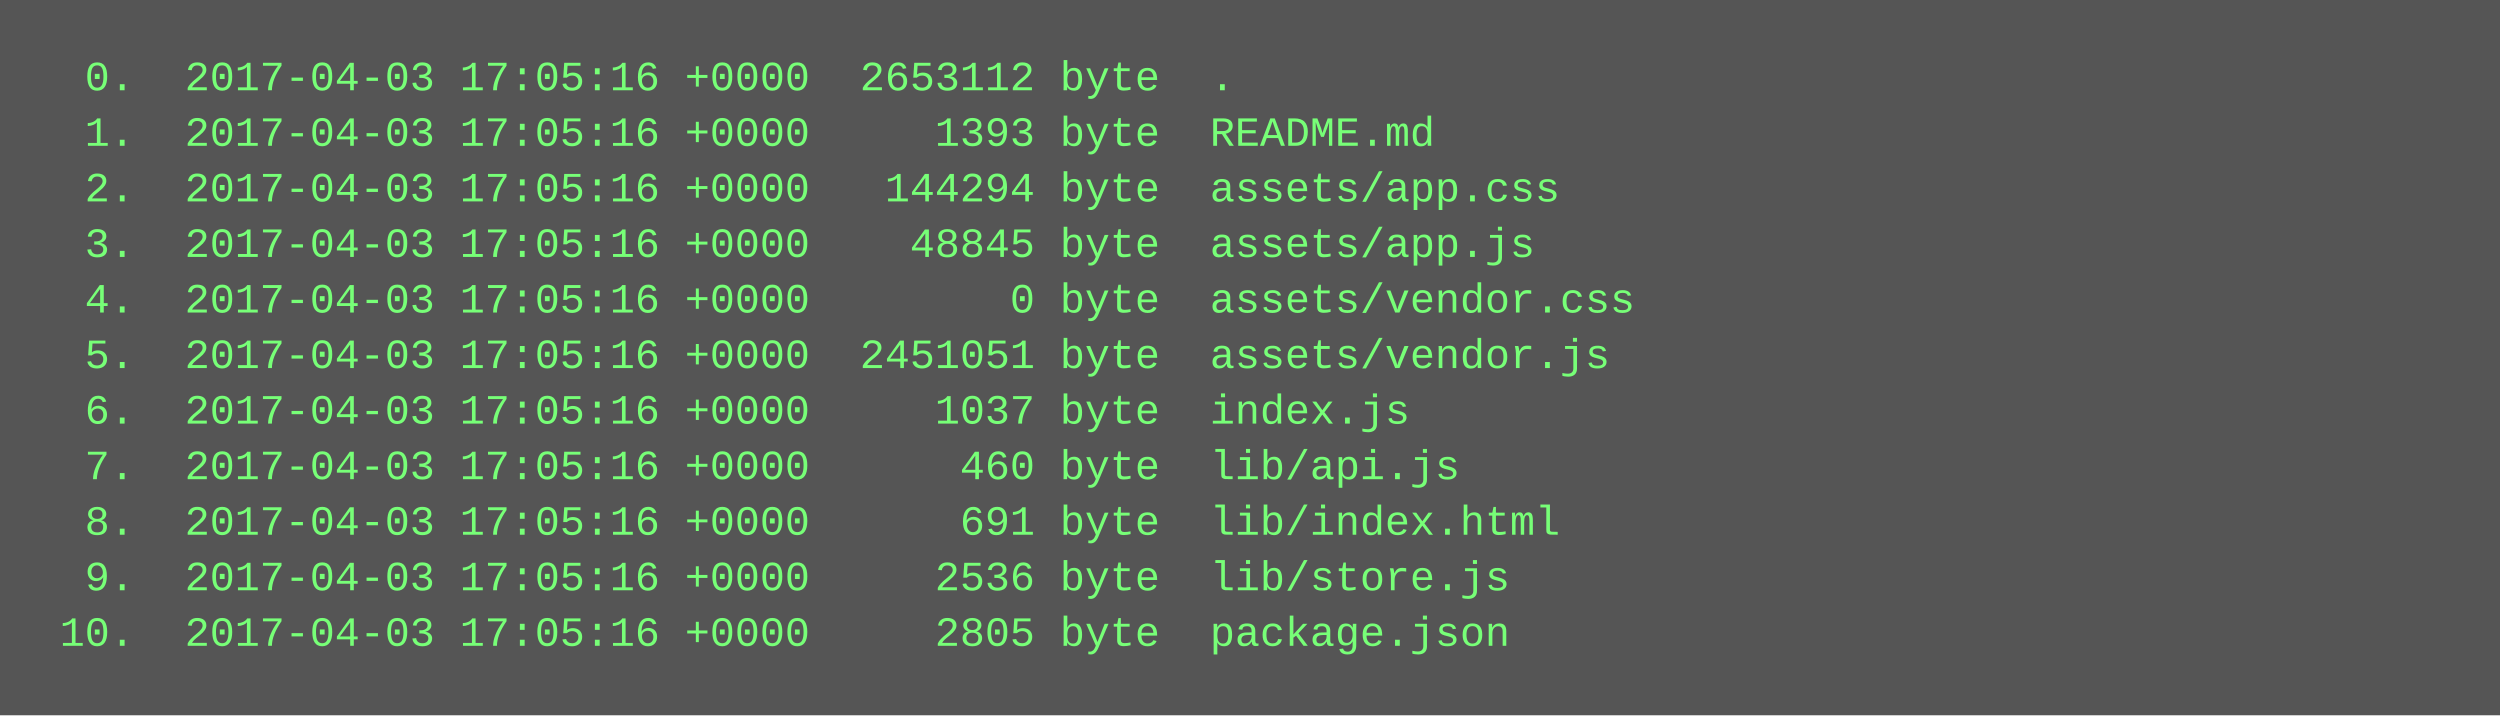
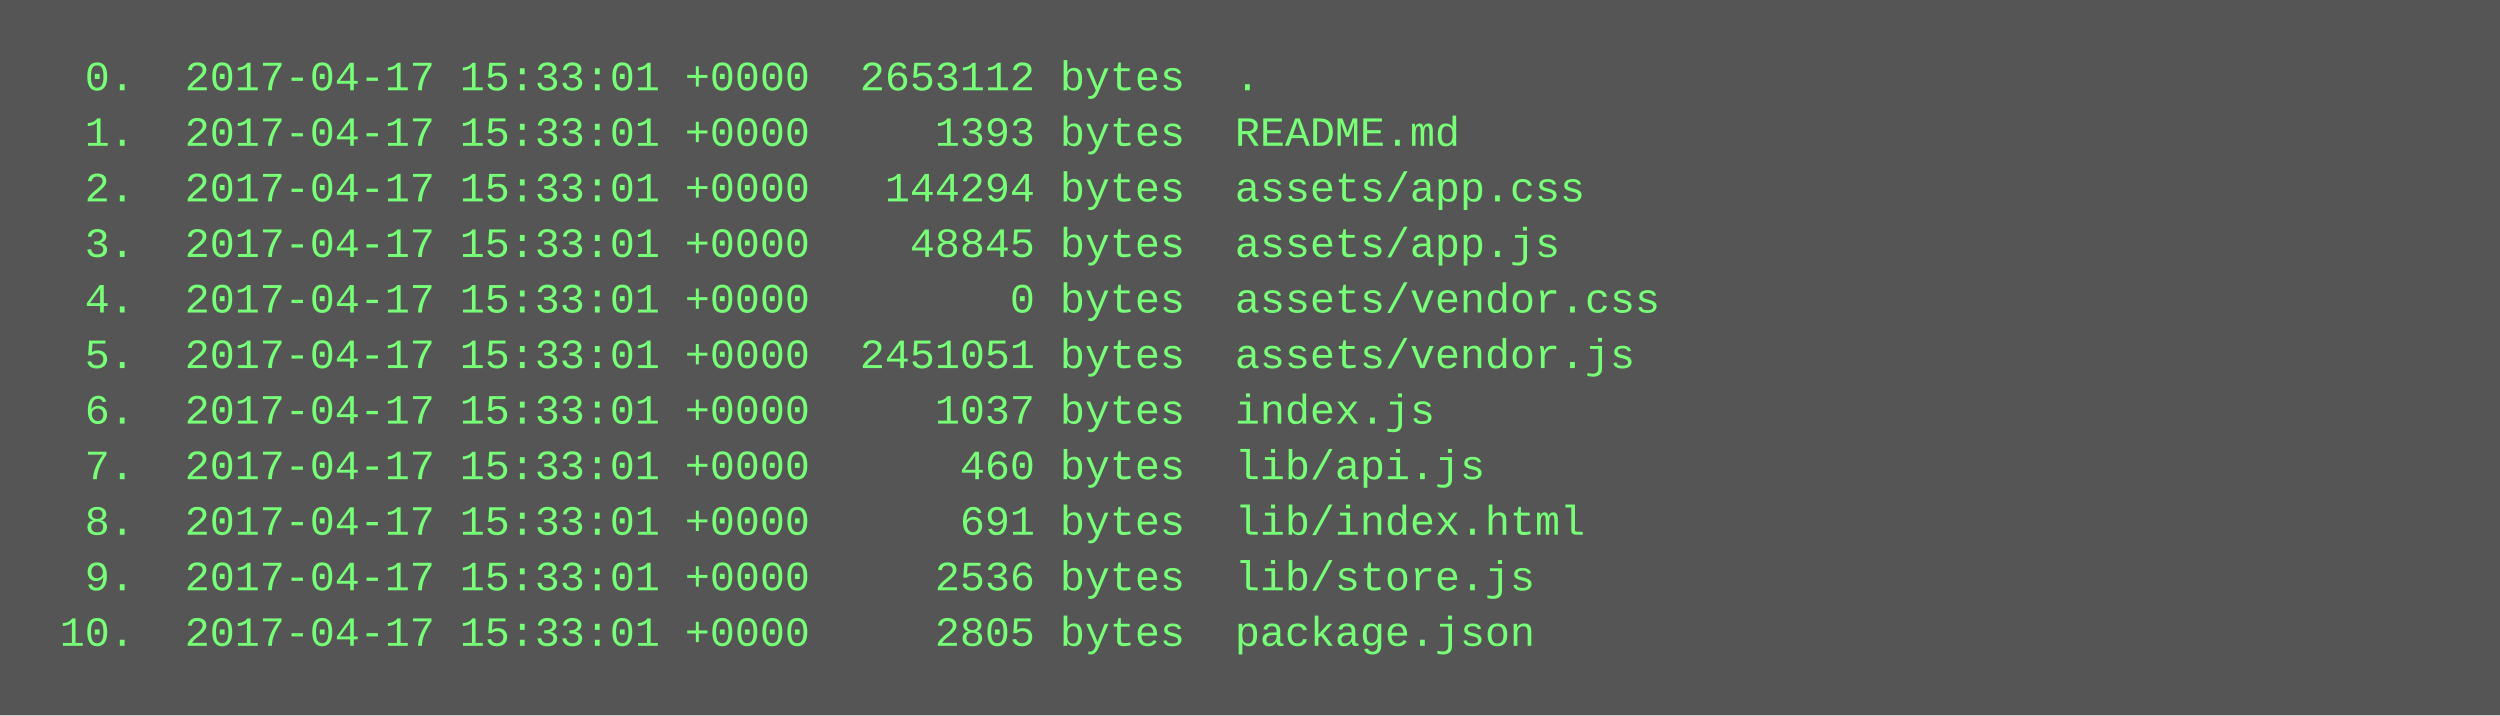
<svg xmlns="http://www.w3.org/2000/svg" height="206" width="720">
  <rect height="206" fill="#555" width="720" />
  <text fill="#7f7" font-family="Courier New" font-size="12" xml:space="preserve">
-     <tspan x="10" y="26">  0.  2017-04-03 17:05:16 +0000  2653112 byte  .</tspan>
-     <tspan x="10" y="42">  1.  2017-04-03 17:05:16 +0000     1393 byte  README.md</tspan>
-     <tspan x="10" y="58">  2.  2017-04-03 17:05:16 +0000   144294 byte  assets/app.css</tspan>
-     <tspan x="10" y="74">  3.  2017-04-03 17:05:16 +0000    48845 byte  assets/app.js</tspan>
-     <tspan x="10" y="90">  4.  2017-04-03 17:05:16 +0000        0 byte  assets/vendor.css</tspan>
-     <tspan x="10" y="106">  5.  2017-04-03 17:05:16 +0000  2451051 byte  assets/vendor.js</tspan>
-     <tspan x="10" y="122">  6.  2017-04-03 17:05:16 +0000     1037 byte  index.js</tspan>
-     <tspan x="10" y="138">  7.  2017-04-03 17:05:16 +0000      460 byte  lib/api.js</tspan>
-     <tspan x="10" y="154">  8.  2017-04-03 17:05:16 +0000      691 byte  lib/index.html</tspan>
-     <tspan x="10" y="170">  9.  2017-04-03 17:05:16 +0000     2536 byte  lib/store.js</tspan>
-     <tspan x="10" y="186"> 10.  2017-04-03 17:05:16 +0000     2805 byte  package.json</tspan>
+     <tspan x="10" y="26">  0.  2017-04-17 15:33:01 +0000  2653112 bytes  .</tspan>
+     <tspan x="10" y="42">  1.  2017-04-17 15:33:01 +0000     1393 bytes  README.md</tspan>
+     <tspan x="10" y="58">  2.  2017-04-17 15:33:01 +0000   144294 bytes  assets/app.css</tspan>
+     <tspan x="10" y="74">  3.  2017-04-17 15:33:01 +0000    48845 bytes  assets/app.js</tspan>
+     <tspan x="10" y="90">  4.  2017-04-17 15:33:01 +0000        0 bytes  assets/vendor.css</tspan>
+     <tspan x="10" y="106">  5.  2017-04-17 15:33:01 +0000  2451051 bytes  assets/vendor.js</tspan>
+     <tspan x="10" y="122">  6.  2017-04-17 15:33:01 +0000     1037 bytes  index.js</tspan>
+     <tspan x="10" y="138">  7.  2017-04-17 15:33:01 +0000      460 bytes  lib/api.js</tspan>
+     <tspan x="10" y="154">  8.  2017-04-17 15:33:01 +0000      691 bytes  lib/index.html</tspan>
+     <tspan x="10" y="170">  9.  2017-04-17 15:33:01 +0000     2536 bytes  lib/store.js</tspan>
+     <tspan x="10" y="186"> 10.  2017-04-17 15:33:01 +0000     2805 bytes  package.json</tspan>
  </text>
</svg>
